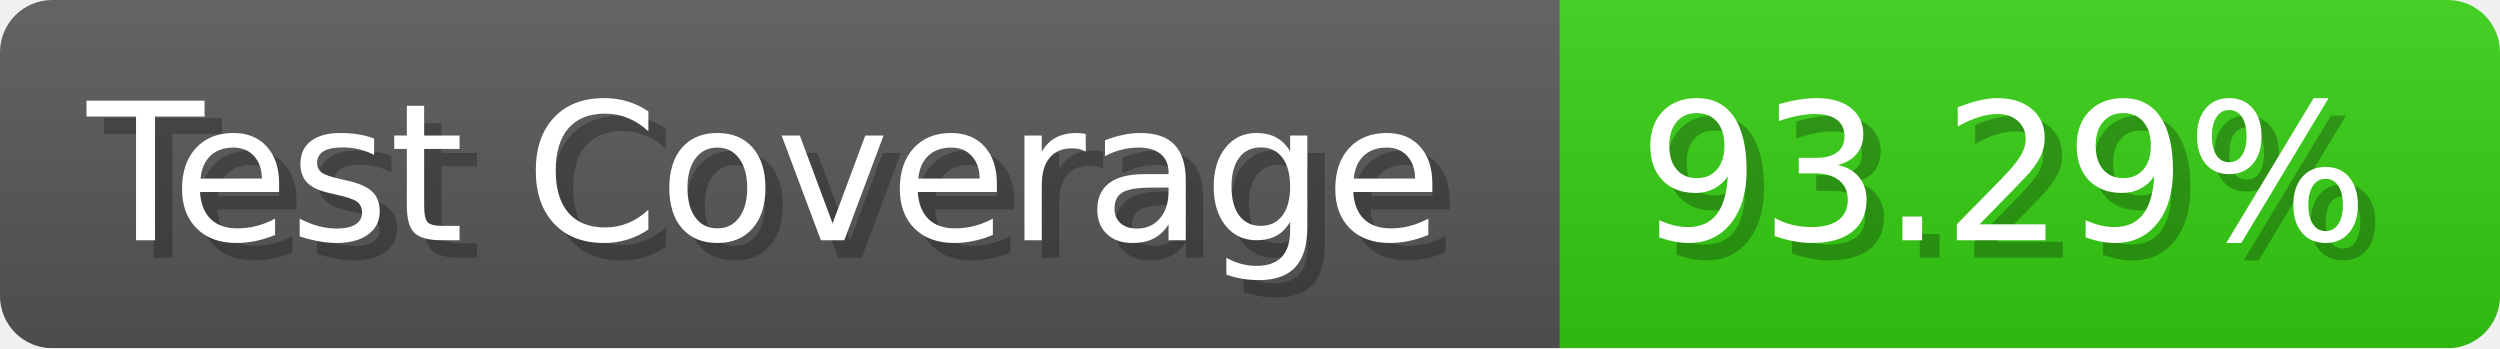
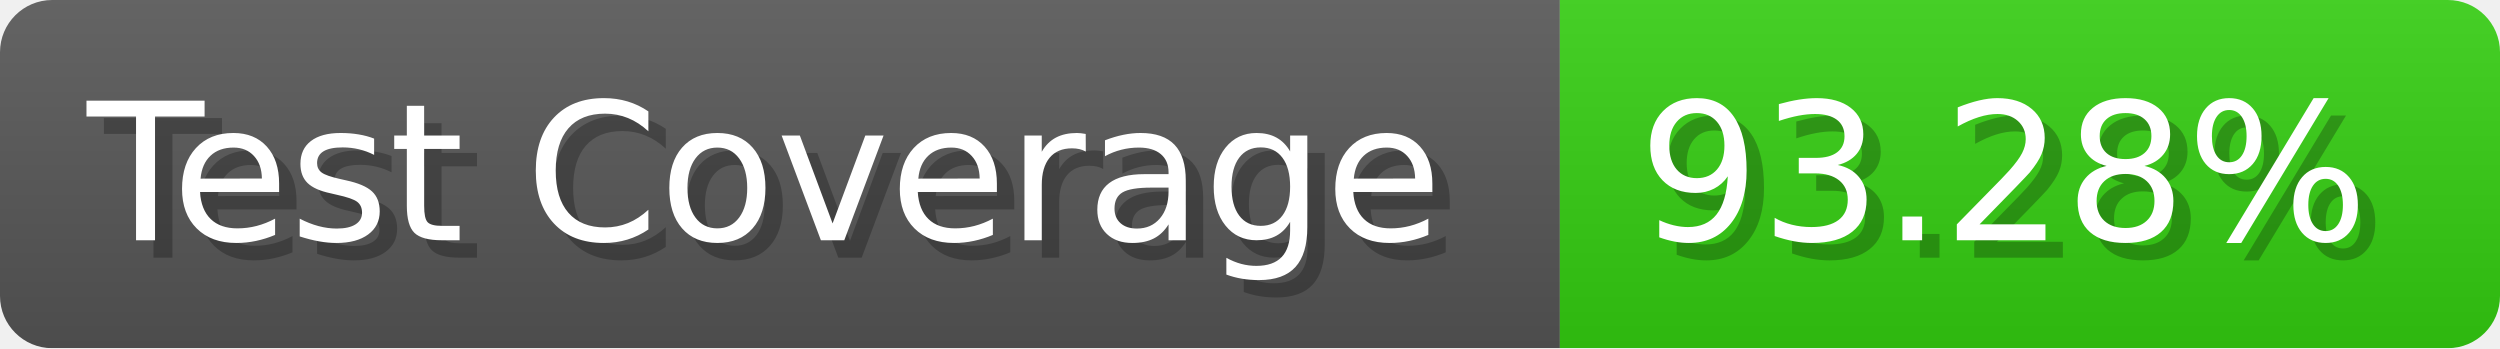
- <svg xmlns="http://www.w3.org/2000/svg" width="143.6" height="20" viewBox="0 0 1436 200" role="img" aria-label="Test Coverage: 93.29%">
+ <svg xmlns="http://www.w3.org/2000/svg" width="143.6" height="20" viewBox="0 0 1436 200" role="img" aria-label="Test Coverage: 93.28%">
  <linearGradient id="a" x2="0" y2="100%">
    <stop offset="0" stop-opacity=".1" stop-color="#EEE" />
    <stop offset="1" stop-opacity=".1" />
  </linearGradient>
  <mask id="m">
    <rect width="1436" height="200" rx="30" fill="#FFF" />
  </mask>
  <g mask="url(#m)">
    <rect width="896" height="200" fill="#555" />
    <rect width="540" height="200" fill="#3C1" x="896" />
    <rect width="1436" height="200" fill="url(#a)" />
  </g>
  <g aria-hidden="true" fill="#fff" text-anchor="start" font-family="Verdana,DejaVu Sans,sans-serif" font-size="110">
    <text x="60" y="148" textLength="796" fill="#000" opacity="0.25">Test Coverage</text>
    <text x="50" y="138" textLength="796">Test Coverage</text>
-     <text x="951" y="148" textLength="440" fill="#000" opacity="0.25">93.29%</text>
-     <text x="941" y="138" textLength="440">93.29%</text>
+     <text x="951" y="148" textLength="440" fill="#000" opacity="0.25">93.28%</text>
+     <text x="941" y="138" textLength="440">93.28%</text>
  </g>
</svg>
